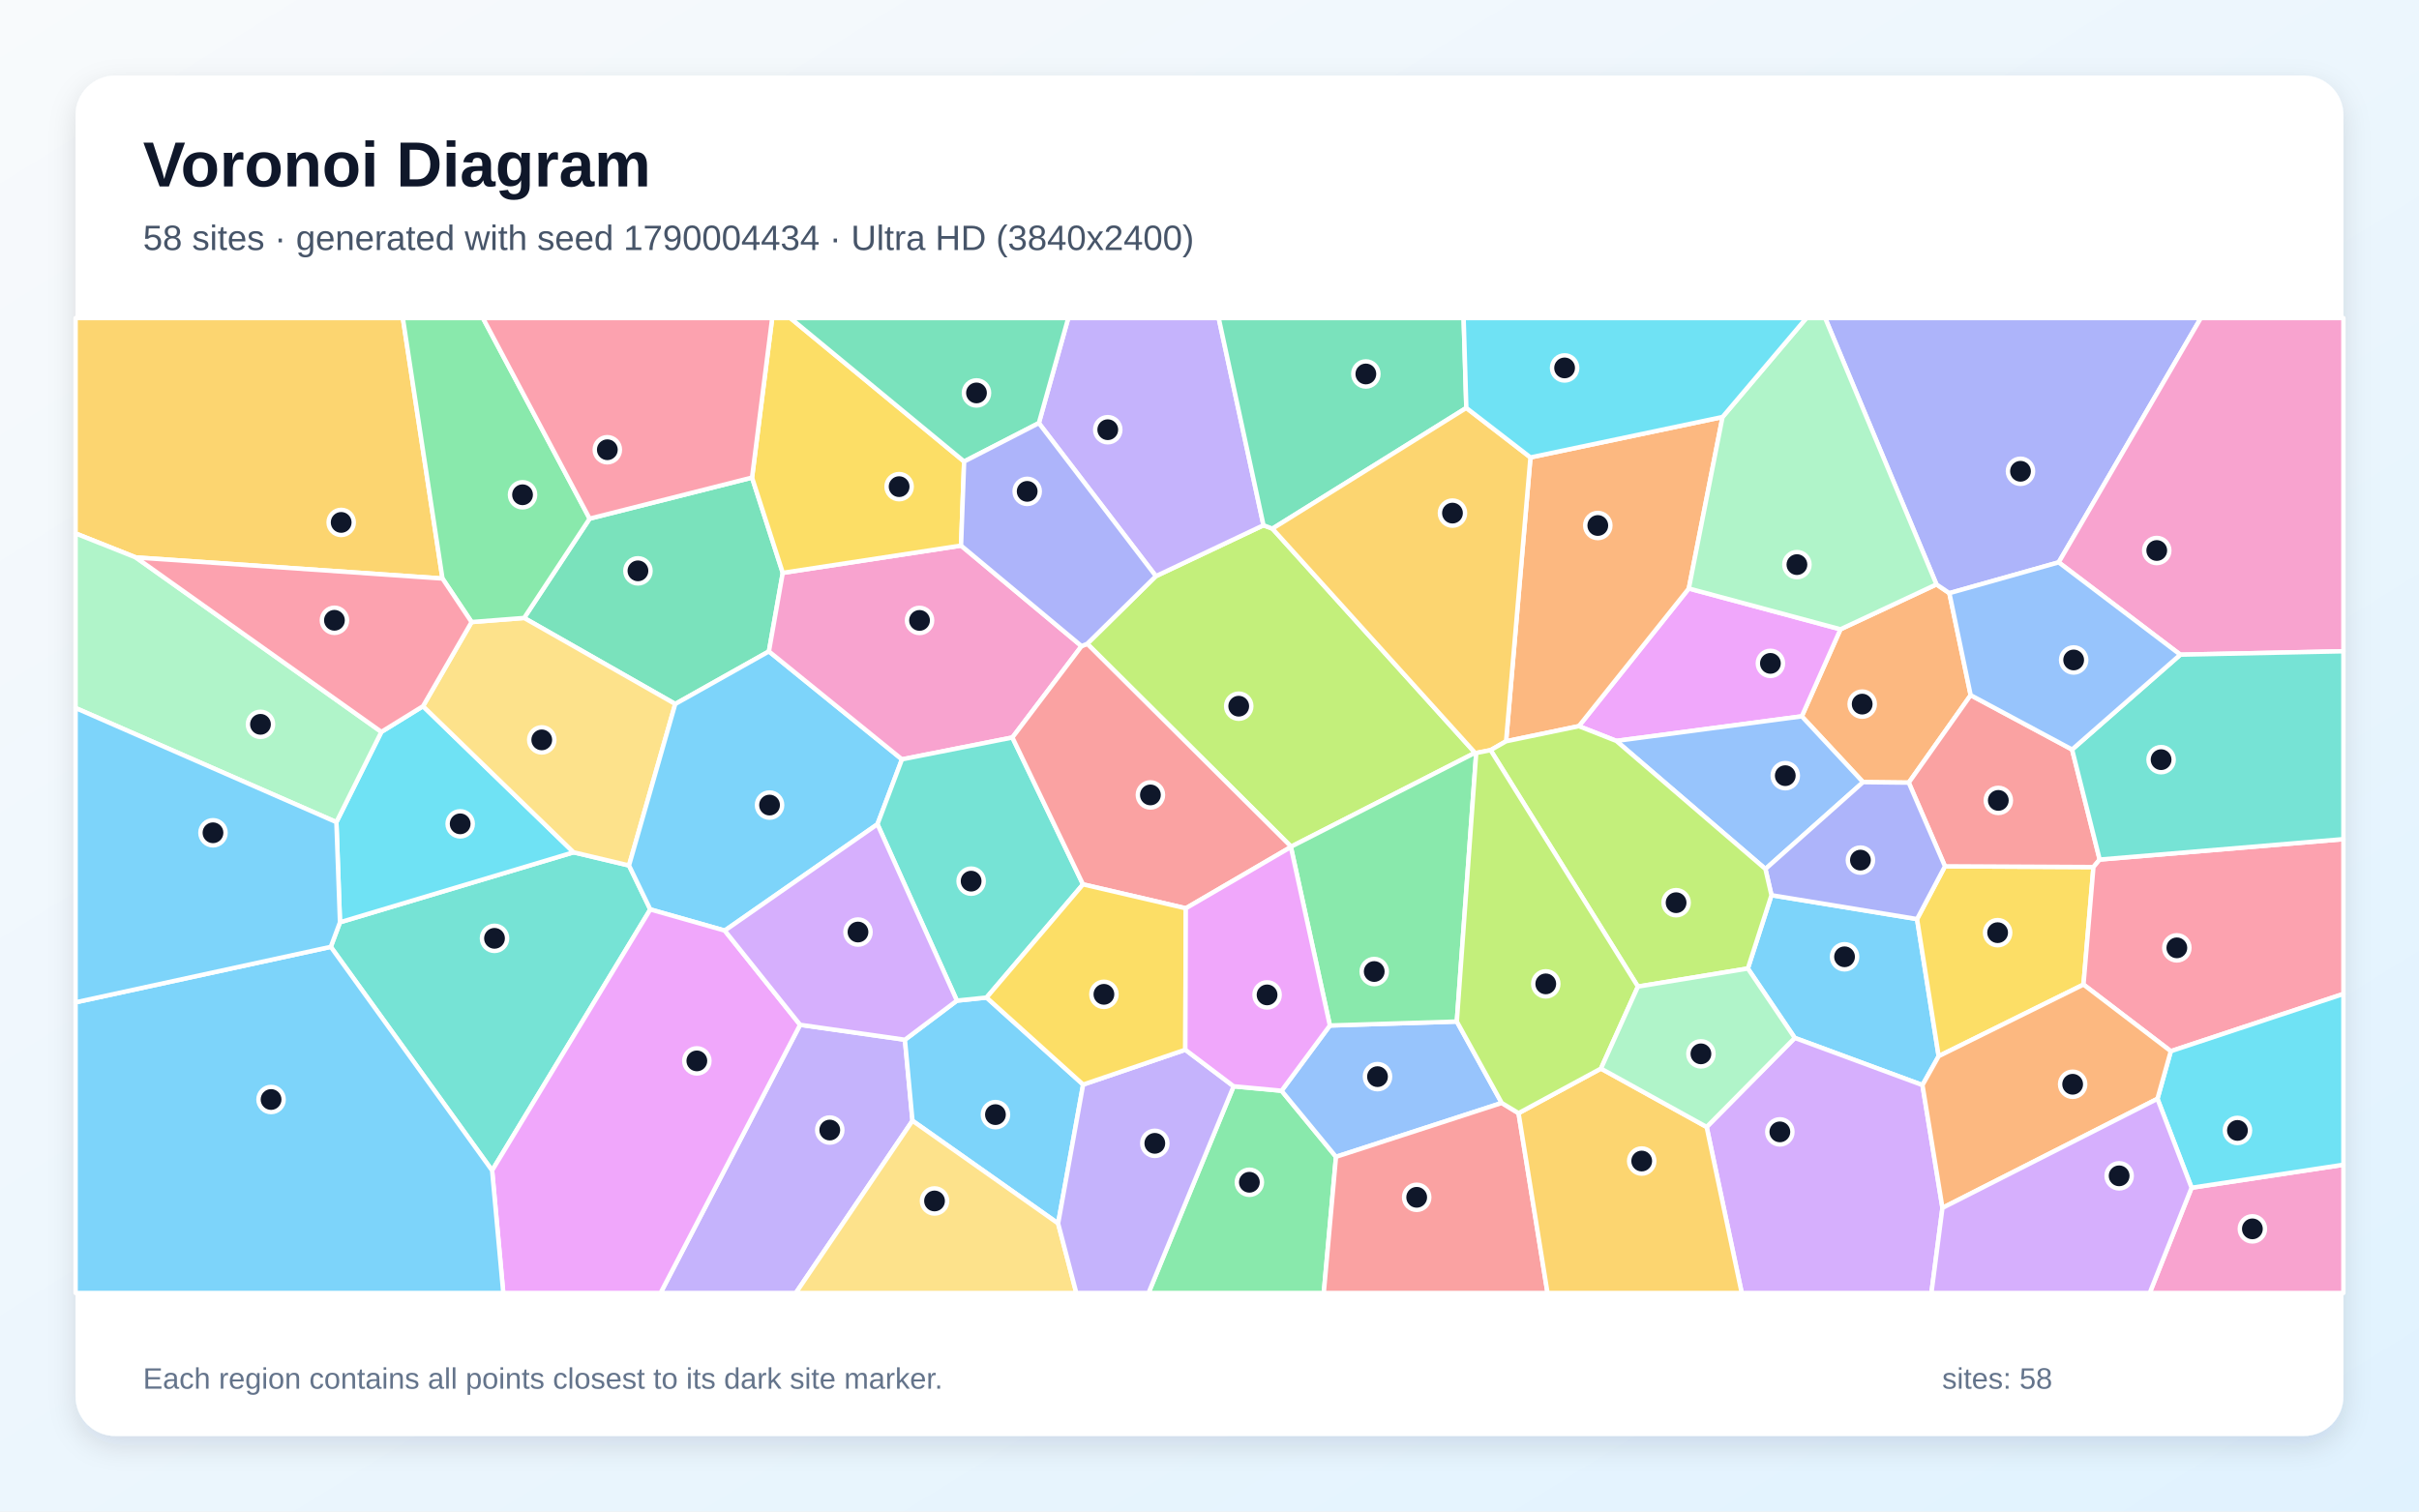
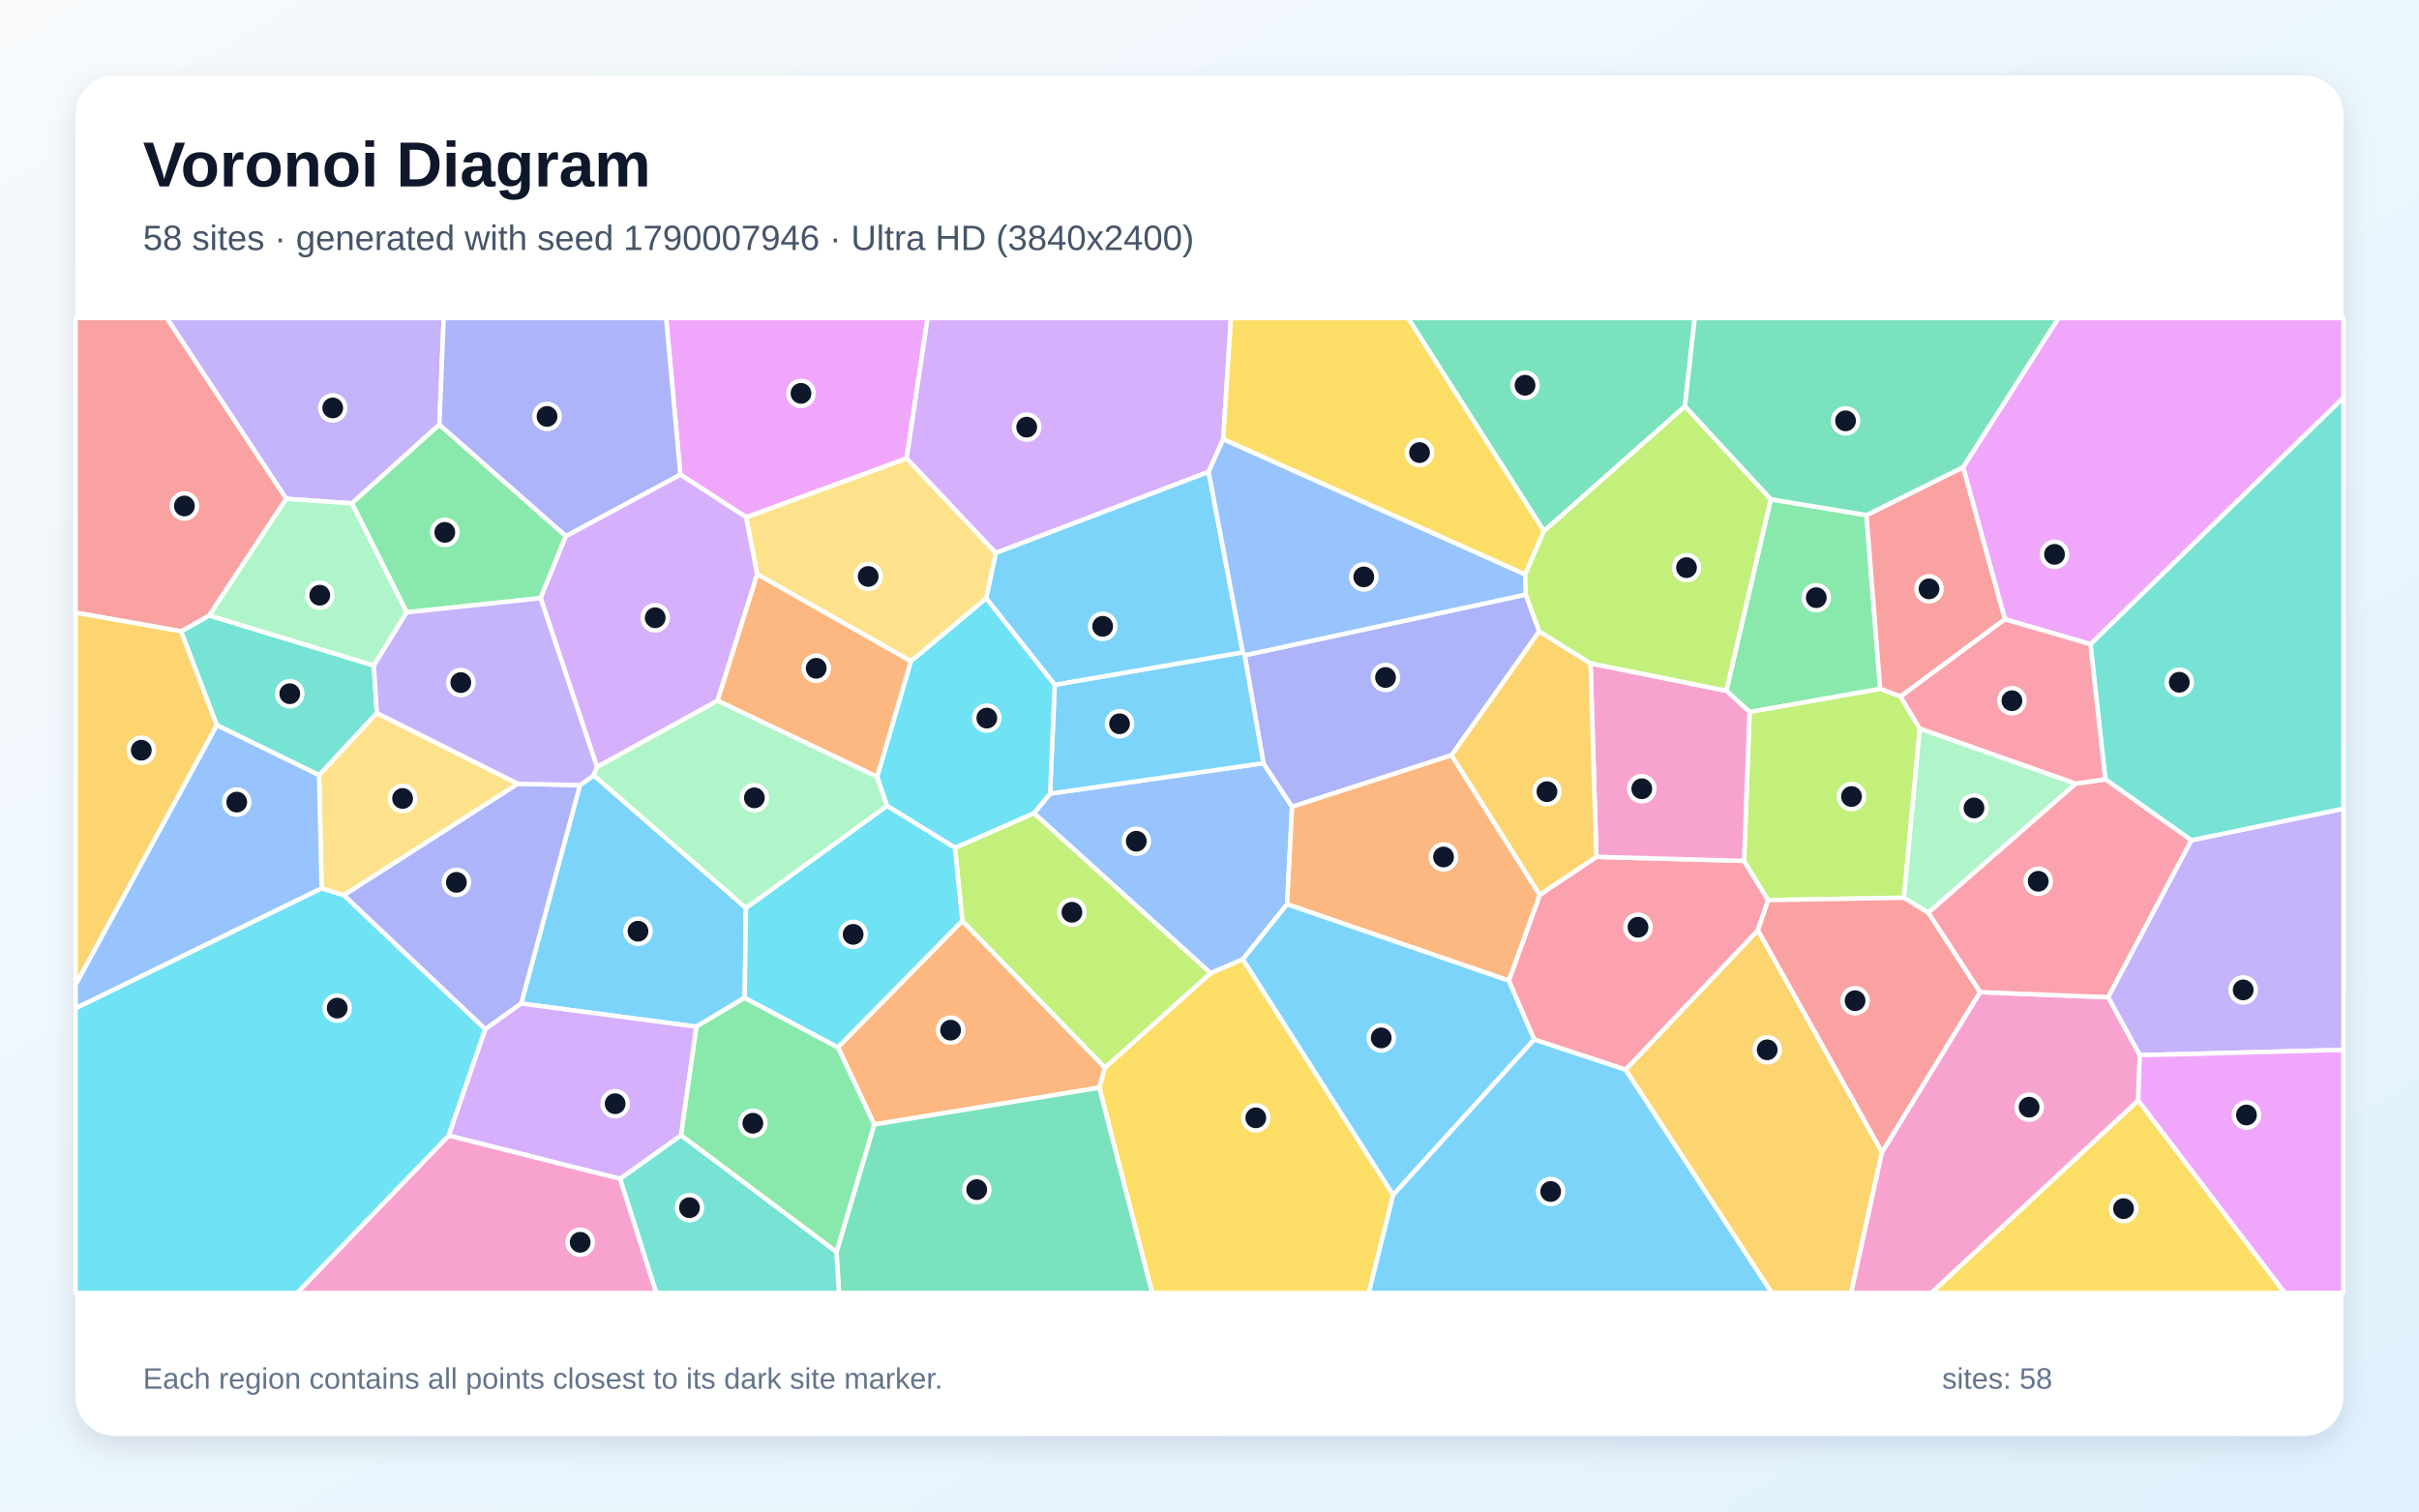
<svg xmlns="http://www.w3.org/2000/svg" width="3840" height="2400" viewBox="0 0 3840 2400" role="img" aria-labelledby="title description">
  <defs>
    <linearGradient id="background" x1="0" y1="0" x2="1" y2="1">
      <stop stop-color="#F8FAFC" />
      <stop offset="1" stop-color="#E0F2FE" />
    </linearGradient>
    <filter id="shadow" x="-5%" y="-5%" width="110%" height="110%">
      <feDropShadow dx="0" dy="15" stdDeviation="22" flood-color="#0F172A" flood-opacity=".12" />
    </filter>
  </defs>
  <rect width="3840" height="2400" fill="url(#background)" />
  <rect x="120" y="120" width="3600" height="2160" rx="63" fill="#FFFFFF" filter="url(#shadow)" />
  <g font-family="Arial, sans-serif">
    <text x="227" y="296" font-size="101" font-weight="700" fill="#0F172A">Voronoi Diagram</text>
-     <text x="227" y="397" font-size="56" fill="#475569">58 sites · generated with seed 1790004434 · Ultra HD (3840x2400)</text>
+     <text x="227" y="397" font-size="56" fill="#475569">58 sites · generated with seed 1790007946 · Ultra HD (3840x2400)</text>
  </g>
  <g stroke="#FFFFFF" stroke-width="7" stroke-linejoin="round">
-     <polygon points="3051.8,1722.9 2849.1,1648.0 2774.6,1537.8 2812.1,1421.4 3043.2,1459.3 3077.5,1677.0" fill="#38BDF8" fill-opacity="0.65" />
-     <polygon points="1270.1,1627.2 1436.5,1650.9 1448.5,1779.5 1263.3,2053.0 1048.6,2053.0" fill="#A78BFA" fill-opacity="0.65" />
-     <polygon points="3479.0,1885.9 3720.0,1849.4 3720.0,2053.0 3412.5,2053.0" fill="#F472B6" fill-opacity="0.65" />
-     <polygon points="3074.0,927.9 3094.5,941.8 3128.3,1103.8 3030.0,1242.7 2957.5,1241.9 2860.2,1137.4 2921.6,999.2" fill="#FB923C" fill-opacity="0.65" />
-     <polygon points="3307.4,1563.3 3077.5,1677.0 3043.2,1459.3 3087.5,1375.5 3323.2,1376.7" fill="#FACC15" fill-opacity="0.65" />
-     <polygon points="1958.3,1724.8 2034.4,1731.9 2120.8,1836.8 2101.4,2053.0 1823.2,2053.0" fill="#4ADE80" fill-opacity="0.65" />
-     <polygon points="525.1,1503.4 539.7,1464.4 910.5,1353.3 998.5,1374.2 1032.3,1444.0 781.2,1858.5" fill="#2DD4BF" fill-opacity="0.65" />
-     <polygon points="2383.9,1751.3 2120.8,1836.8 2034.4,1731.9 2111.1,1628.3 2312.6,1622.0" fill="#60A5FA" fill-opacity="0.65" />
-     <polygon points="2565.8,1176.4 2506.3,1153.0 2680.9,934.4 2921.6,999.2 2860.2,1137.4" fill="#E879F9" fill-opacity="0.65" />
-     <polygon points="936.0,823.5 1193.8,758.3 1242.6,909.6 1220.6,1034.3 1071.9,1117.8 832.0,981.2" fill="#34D399" fill-opacity="0.65" />
-     <polygon points="3289.3,1190.1 3333.1,1364.8 3323.2,1376.7 3087.5,1375.5 3030.0,1242.7 3128.3,1103.8" fill="#F87171" fill-opacity="0.65" />
-     <polygon points="3268.0,892.9 3094.5,941.8 3074.0,927.9 2897.3,505.0 3493.7,505.0" fill="#818CF8" fill-opacity="0.65" />
-     <polygon points="702.4,918.6 215.6,885.1 120.0,847.0 120.0,505.0 639.5,505.0" fill="#FBBF24" fill-opacity="0.65" />
-     <polygon points="2049.6,1344.3 1725.9,1022.2 1834.9,914.8 2005.7,834.0 2019.9,839.4 2341.5,1195.3" fill="#A3E635" fill-opacity="0.65" />
-     <polygon points="2709.2,1789.4 2849.1,1648.0 3051.8,1722.9 3083.5,1917.9 3066.0,2053.0 2764.9,2053.0" fill="#C084FC" fill-opacity="0.65" />
-     <polygon points="3446.0,1669.1 3307.4,1563.3 3323.2,1376.7 3333.1,1364.8 3720.0,1332.4 3720.0,1578.2" fill="#FB7185" fill-opacity="0.65" />
-     <polygon points="534.0,1305.4 605.4,1162.1 671.5,1121.3 910.5,1353.3 539.7,1464.4" fill="#22D3EE" fill-opacity="0.65" />
-     <polygon points="215.6,885.1 605.4,1162.1 534.0,1305.4 120.0,1124.2 120.0,847.0" fill="#86EFAC" fill-opacity="0.65" />
-     <polygon points="998.5,1374.2 910.5,1353.3 671.5,1121.3 748.6,987.7 832.0,981.2 1071.9,1117.8" fill="#FCD34D" fill-opacity="0.65" />
-     <polygon points="1719.4,1722.1 1679.7,1942.6 1448.5,1779.5 1436.5,1650.9 1519.0,1588.8 1566.1,1583.9" fill="#38BDF8" fill-opacity="0.65" />
-     <polygon points="1071.9,1117.8 1220.6,1034.3 1431.8,1205.7 1392.9,1308.7 1150.5,1477.6 1032.3,1444.0 998.5,1374.2" fill="#38BDF8" fill-opacity="0.65" />
-     <polygon points="2005.7,834.0 1834.9,914.8 1649.1,671.8 1695.8,505.0 1934.6,505.0" fill="#A78BFA" fill-opacity="0.65" />
-     <polygon points="1525.6,866.3 1716.9,1025.9 1607.1,1171.0 1431.8,1205.7 1220.6,1034.3 1242.6,909.6" fill="#F472B6" fill-opacity="0.65" />
-     <polygon points="2734.4,662.1 2680.9,934.4 2506.3,1153.0 2390.8,1177.0 2429.5,726.3" fill="#FB923C" fill-opacity="0.65" />
-     <polygon points="1530.5,732.8 1525.6,866.3 1242.6,909.6 1193.8,758.3 1225.8,505.0 1254.6,505.0" fill="#FACC15" fill-opacity="0.65" />
-     <polygon points="936.0,823.5 832.0,981.2 748.6,987.7 702.4,918.6 639.5,505.0 766.6,505.0" fill="#4ADE80" fill-opacity="0.65" />
-     <polygon points="1392.9,1308.7 1431.8,1205.7 1607.1,1171.0 1719.2,1404.2 1566.1,1583.9 1519.0,1588.8" fill="#2DD4BF" fill-opacity="0.65" />
-     <polygon points="2565.8,1176.4 2860.2,1137.4 2957.5,1241.9 2802.5,1379.8" fill="#60A5FA" fill-opacity="0.65" />
-     <polygon points="781.2,1858.5 1032.3,1444.0 1150.5,1477.6 1270.1,1627.2 1048.6,2053.0 798.9,2053.0" fill="#E879F9" fill-opacity="0.65" />
-     <polygon points="2327.7,647.7 2019.9,839.4 2005.7,834.0 1934.6,505.0 2323.4,505.0" fill="#34D399" fill-opacity="0.65" />
-     <polygon points="2049.2,1344.9 1882.4,1442.2 1719.2,1404.2 1607.1,1171.0 1716.9,1025.9 1725.9,1022.2 2049.6,1344.3" fill="#F87171" fill-opacity="0.65" />
-     <polygon points="2802.5,1379.8 2957.5,1241.9 3030.0,1242.7 3087.5,1375.5 3043.2,1459.3 2812.1,1421.4" fill="#818CF8" fill-opacity="0.65" />
-     <polygon points="2327.7,647.7 2429.5,726.3 2390.8,1177.0 2366.2,1191.1 2343.4,1195.6 2341.5,1195.3 2019.9,839.4" fill="#FBBF24" fill-opacity="0.65" />
-     <polygon points="2600.1,1566.5 2366.2,1191.1 2390.8,1177.0 2506.3,1153.0 2565.8,1176.4 2802.5,1379.8 2812.1,1421.4 2774.6,1537.8" fill="#A3E635" fill-opacity="0.65" />
-     <polygon points="1150.5,1477.6 1392.9,1308.7 1519.0,1588.8 1436.5,1650.9 1270.1,1627.2" fill="#C084FC" fill-opacity="0.65" />
-     <polygon points="215.6,885.1 702.4,918.6 748.6,987.7 671.5,1121.3 605.4,1162.1" fill="#FB7185" fill-opacity="0.65" />
-     <polygon points="3479.0,1885.9 3424.8,1744.7 3446.0,1669.1 3720.0,1578.2 3720.0,1849.4" fill="#22D3EE" fill-opacity="0.65" />
-     <polygon points="3074.0,927.9 2921.6,999.2 2680.9,934.4 2734.4,662.1 2867.5,505.0 2897.3,505.0" fill="#86EFAC" fill-opacity="0.65" />
-     <polygon points="1448.5,1779.5 1679.7,1942.6 1708.6,2053.0 1263.3,2053.0" fill="#FCD34D" fill-opacity="0.65" />
-     <polygon points="120.0,1591.5 525.1,1503.4 781.2,1858.5 798.9,2053.0 120.0,2053.0" fill="#38BDF8" fill-opacity="0.65" />
-     <polygon points="120.0,1591.5 120.0,1124.2 534.0,1305.4 539.7,1464.4 525.1,1503.4" fill="#38BDF8" fill-opacity="0.65" />
-     <polygon points="1679.7,1942.6 1719.4,1722.1 1881.6,1666.8 1958.3,1724.8 1823.2,2053.0 1708.6,2053.0" fill="#A78BFA" fill-opacity="0.65" />
-     <polygon points="3461.1,1039.5 3268.0,892.9 3493.7,505.0 3720.0,505.0 3720.0,1034.1" fill="#F472B6" fill-opacity="0.65" />
-     <polygon points="3083.5,1917.9 3051.8,1722.9 3077.5,1677.0 3307.4,1563.3 3446.0,1669.1 3424.8,1744.7" fill="#FB923C" fill-opacity="0.65" />
-     <polygon points="1719.2,1404.2 1882.4,1442.2 1881.6,1666.8 1719.4,1722.1 1566.1,1583.9" fill="#FACC15" fill-opacity="0.65" />
-     <polygon points="2312.6,1622.0 2111.1,1628.3 2049.2,1344.9 2049.6,1344.3 2341.5,1195.3 2343.4,1195.6" fill="#4ADE80" fill-opacity="0.65" />
-     <polygon points="3333.1,1364.8 3289.3,1190.1 3461.1,1039.5 3720.0,1034.1 3720.0,1332.4" fill="#2DD4BF" fill-opacity="0.65" />
-     <polygon points="3461.1,1039.5 3289.3,1190.1 3128.3,1103.8 3094.5,941.8 3268.0,892.9" fill="#60A5FA" fill-opacity="0.65" />
-     <polygon points="1881.6,1666.8 1882.4,1442.2 2049.2,1344.9 2111.1,1628.3 2034.4,1731.9 1958.3,1724.8" fill="#E879F9" fill-opacity="0.65" />
-     <polygon points="1649.1,671.8 1530.5,732.8 1254.6,505.0 1695.8,505.0" fill="#34D399" fill-opacity="0.65" />
-     <polygon points="2120.8,1836.8 2383.9,1751.3 2410.6,1767.5 2456.6,2053.0 2101.4,2053.0" fill="#F87171" fill-opacity="0.65" />
-     <polygon points="1530.5,732.8 1649.1,671.8 1834.9,914.8 1725.9,1022.2 1716.9,1025.9 1525.6,866.3" fill="#818CF8" fill-opacity="0.65" />
-     <polygon points="2410.6,1767.5 2541.4,1696.7 2709.2,1789.4 2764.9,2053.0 2456.6,2053.0" fill="#FBBF24" fill-opacity="0.65" />
-     <polygon points="2600.1,1566.5 2541.4,1696.7 2410.6,1767.5 2383.9,1751.3 2312.6,1622.0 2343.4,1195.6 2366.2,1191.1" fill="#A3E635" fill-opacity="0.65" />
-     <polygon points="3083.5,1917.9 3424.8,1744.7 3479.0,1885.9 3412.5,2053.0 3066.0,2053.0" fill="#C084FC" fill-opacity="0.65" />
-     <polygon points="1193.8,758.3 936.0,823.5 766.6,505.0 1225.8,505.0" fill="#FB7185" fill-opacity="0.65" />
-     <polygon points="2734.4,662.1 2429.5,726.3 2327.7,647.7 2323.4,505.0 2867.5,505.0" fill="#22D3EE" fill-opacity="0.65" />
-     <polygon points="2709.2,1789.4 2541.4,1696.7 2600.1,1566.5 2774.6,1537.8 2849.1,1648.0" fill="#86EFAC" fill-opacity="0.65" />
+     <polygon points="827.3,1593.4 920.6,1246.6 942.6,1231.0 1184.2,1441.6 1182.1,1584.3 1105.3,1630.2" fill="#38BDF8" fill-opacity="0.65" />
+     <polygon points="697.5,674.2 558.6,799.2 454.4,792.0 264.6,505.0 704.3,505.0" fill="#A78BFA" fill-opacity="0.65" />
+     <polygon points="712.4,1802.9 984.5,1871.5 1041.9,2053.0 471.4,2053.0" fill="#F472B6" fill-opacity="0.65" />
+     <polygon points="1387.8,1785.5 1330.1,1662.9 1527.6,1462.1 1754.2,1695.3 1745.1,1727.0" fill="#FB923C" fill-opacity="0.65" />
+     <polygon points="3394.2,1747.2 3627.2,2053.0 3065.6,2053.0" fill="#FACC15" fill-opacity="0.65" />
+     <polygon points="898.3,851.1 858.2,949.7 645.6,972.3 558.6,799.2 697.5,674.2" fill="#4ADE80" fill-opacity="0.65" />
+     <polygon points="593.4,1056.7 598.3,1132.1 506.6,1230.9 344.1,1151.4 287.4,1002.4 332.2,977.2" fill="#2DD4BF" fill-opacity="0.65" />
+     <polygon points="2043.2,1435.8 1973.0,1523.2 1921.8,1545.3 1641.3,1291.2 1666.9,1260.1 2005.6,1211.8 2051.1,1281.0" fill="#60A5FA" fill-opacity="0.65" />
+     <polygon points="1439.2,727.9 1184.6,821.4 1080.0,753.5 1057.4,505.0 1472.5,505.0" fill="#E879F9" fill-opacity="0.65" />
+     <polygon points="2674.7,645.3 2450.9,843.4 2235.0,505.0 2690.3,505.0" fill="#34D399" fill-opacity="0.65" />
+     <polygon points="454.4,792.0 332.2,977.2 287.4,1002.4 120.0,972.8 120.0,505.0 264.6,505.0" fill="#F87171" fill-opacity="0.65" />
+     <polygon points="1975.8,1040.5 2422.1,944.0 2443.4,1002.6 2304.3,1199.2 2051.1,1281.0 2005.6,1211.8" fill="#818CF8" fill-opacity="0.65" />
+     <polygon points="2580.4,1698.5 2790.6,1476.9 2987.6,1829.3 2938.5,2053.0 2812.6,2053.0" fill="#FBBF24" fill-opacity="0.65" />
+     <polygon points="1754.2,1695.3 1527.6,1462.1 1515.9,1346.1 1641.3,1291.2 1921.8,1545.3" fill="#A3E635" fill-opacity="0.65" />
+     <polygon points="1941.7,697.4 1918.6,749.2 1580.7,878.0 1439.2,727.9 1472.5,505.0 1954.1,505.0" fill="#C084FC" fill-opacity="0.65" />
+     <polygon points="2435.4,1650.6 2395.1,1557.1 2444.3,1420.8 2534.2,1360.5 2768.6,1366.9 2806.8,1429.2 2790.6,1476.9 2580.4,1698.5" fill="#FB7185" fill-opacity="0.65" />
+     <polygon points="120.0,1600.8 510.5,1410.3 546.0,1421.4 770.5,1634.1 712.4,1802.9 471.4,2053.0 120.0,2053.0" fill="#22D3EE" fill-opacity="0.65" />
+     <polygon points="3295.2,1244.2 3061.0,1449.3 3022.2,1425.4 3047.3,1156.6" fill="#86EFAC" fill-opacity="0.65" />
+     <polygon points="822.2,1244.5 546.0,1421.4 510.5,1410.3 506.6,1230.9 598.3,1132.1" fill="#FCD34D" fill-opacity="0.65" />
+     <polygon points="1674.3,1087.3 1972.9,1035.7 1975.8,1040.5 2005.6,1211.8 1666.9,1260.1" fill="#38BDF8" fill-opacity="0.65" />
+     <polygon points="1565.4,949.9 1580.7,878.0 1918.6,749.2 1972.9,1035.7 1674.3,1087.3" fill="#38BDF8" fill-opacity="0.65" />
+     <polygon points="3396.8,1675.5 3346.4,1583.4 3478.5,1334.2 3720.0,1284.0 3720.0,1667.0" fill="#A78BFA" fill-opacity="0.65" />
+     <polygon points="2987.6,1829.3 3143.1,1575.3 3346.4,1583.4 3396.8,1675.5 3394.2,1747.2 3065.6,2053.0 2938.5,2053.0" fill="#F472B6" fill-opacity="0.65" />
+     <polygon points="2043.2,1435.8 2051.1,1281.0 2304.3,1199.2 2444.3,1420.8 2395.1,1557.1" fill="#FB923C" fill-opacity="0.65" />
+     <polygon points="1745.1,1727.0 1754.2,1695.3 1921.8,1545.3 1973.0,1523.2 2211.6,1897.3 2172.7,2053.0 1828.9,2053.0" fill="#FACC15" fill-opacity="0.65" />
+     <polygon points="2810.9,792.8 2962.9,817.9 2984.7,1093.9 2777.4,1130.6 2740.4,1096.8" fill="#4ADE80" fill-opacity="0.65" />
+     <polygon points="3478.5,1334.2 3342.0,1237.4 3318.4,1022.8 3720.0,631.1 3720.0,1284.0" fill="#2DD4BF" fill-opacity="0.65" />
+     <polygon points="510.5,1410.3 120.0,1600.8 120.0,1563.3 344.1,1151.4 506.6,1230.9" fill="#60A5FA" fill-opacity="0.65" />
+     <polygon points="3318.4,1022.8 3182.6,983.3 3116.2,741.8 3267.6,505.0 3720.0,505.0 3720.0,631.1" fill="#E879F9" fill-opacity="0.65" />
+     <polygon points="1327.8,1987.9 1387.8,1785.5 1745.1,1727.0 1828.9,2053.0 1331.9,2053.0" fill="#34D399" fill-opacity="0.65" />
+     <polygon points="3116.2,741.8 3182.6,983.3 3017.0,1106.0 2984.7,1093.9 2962.9,817.9" fill="#F87171" fill-opacity="0.65" />
+     <polygon points="770.5,1634.1 546.0,1421.4 822.2,1244.5 920.6,1246.6 827.3,1593.4" fill="#818CF8" fill-opacity="0.65" />
+     <polygon points="120.0,1563.3 120.0,972.8 287.4,1002.4 344.1,1151.4" fill="#FBBF24" fill-opacity="0.65" />
+     <polygon points="2777.4,1130.6 2984.7,1093.9 3017.0,1106.0 3047.3,1156.6 3022.2,1425.4 2806.8,1429.2 2768.6,1366.9" fill="#A3E635" fill-opacity="0.65" />
+     <polygon points="1080.0,753.5 1184.6,821.4 1202.1,911.8 1139.1,1112.6 947.7,1218.0 858.2,949.7 898.3,851.1" fill="#C084FC" fill-opacity="0.65" />
+     <polygon points="3342.0,1237.4 3478.5,1334.2 3346.4,1583.4 3143.1,1575.3 3061.0,1449.3 3295.2,1244.2" fill="#FB7185" fill-opacity="0.65" />
+     <polygon points="1408.1,1279.5 1392.3,1233.5 1445.9,1049.9 1565.4,949.9 1674.3,1087.3 1666.9,1260.1 1641.3,1291.2 1515.9,1346.1" fill="#22D3EE" fill-opacity="0.65" />
+     <polygon points="454.4,792.0 558.6,799.2 645.6,972.3 593.4,1056.7 332.2,977.2" fill="#86EFAC" fill-opacity="0.65" />
+     <polygon points="1580.7,878.0 1565.4,949.9 1445.9,1049.9 1202.1,911.8 1184.6,821.4 1439.2,727.9" fill="#FCD34D" fill-opacity="0.65" />
+     <polygon points="2211.6,1897.3 1973.0,1523.2 2043.2,1435.8 2395.1,1557.1 2435.4,1650.6" fill="#38BDF8" fill-opacity="0.65" />
+     <polygon points="2211.6,1897.3 2435.4,1650.6 2580.4,1698.5 2812.6,2053.0 2172.7,2053.0" fill="#38BDF8" fill-opacity="0.65" />
+     <polygon points="822.2,1244.5 598.3,1132.1 593.4,1056.7 645.6,972.3 858.2,949.7 947.7,1218.0 942.6,1231.0 920.6,1246.6" fill="#A78BFA" fill-opacity="0.65" />
+     <polygon points="2740.4,1096.8 2777.4,1130.6 2768.6,1366.9 2534.2,1360.5 2524.8,1053.2" fill="#F472B6" fill-opacity="0.65" />
+     <polygon points="1139.1,1112.6 1202.1,911.8 1445.9,1049.9 1392.3,1233.5" fill="#FB923C" fill-opacity="0.65" />
+     <polygon points="2450.9,843.4 2421.1,912.3 1941.7,697.4 1954.1,505.0 2235.0,505.0" fill="#FACC15" fill-opacity="0.65" />
+     <polygon points="1080.9,1802.6 1105.3,1630.2 1182.1,1584.3 1330.1,1662.9 1387.8,1785.5 1327.8,1987.9" fill="#4ADE80" fill-opacity="0.65" />
+     <polygon points="984.5,1871.5 1080.9,1802.6 1327.8,1987.9 1331.9,2053.0 1041.9,2053.0" fill="#2DD4BF" fill-opacity="0.65" />
+     <polygon points="1972.9,1035.7 1918.6,749.2 1941.7,697.4 2421.1,912.3 2422.1,944.0 1975.8,1040.5" fill="#60A5FA" fill-opacity="0.65" />
+     <polygon points="3394.2,1747.2 3396.8,1675.5 3720.0,1667.0 3720.0,2053.0 3627.2,2053.0" fill="#E879F9" fill-opacity="0.65" />
+     <polygon points="3116.2,741.8 2962.9,817.9 2810.9,792.8 2674.7,645.3 2690.3,505.0 3267.6,505.0" fill="#34D399" fill-opacity="0.65" />
+     <polygon points="3143.1,1575.3 2987.6,1829.3 2790.6,1476.9 2806.8,1429.2 3022.2,1425.4 3061.0,1449.3" fill="#F87171" fill-opacity="0.65" />
+     <polygon points="1080.0,753.5 898.3,851.1 697.5,674.2 704.3,505.0 1057.4,505.0" fill="#818CF8" fill-opacity="0.65" />
+     <polygon points="2524.8,1053.2 2534.2,1360.5 2444.3,1420.8 2304.3,1199.2 2443.4,1002.6" fill="#FBBF24" fill-opacity="0.65" />
+     <polygon points="2810.9,792.8 2740.4,1096.8 2524.8,1053.2 2443.4,1002.6 2422.1,944.0 2421.1,912.3 2450.9,843.4 2674.7,645.3" fill="#A3E635" fill-opacity="0.65" />
+     <polygon points="1080.9,1802.6 984.5,1871.5 712.4,1802.9 770.5,1634.1 827.3,1593.4 1105.3,1630.2" fill="#C084FC" fill-opacity="0.65" />
+     <polygon points="3017.0,1106.0 3182.6,983.3 3318.4,1022.8 3342.0,1237.4 3295.2,1244.2 3047.3,1156.6" fill="#FB7185" fill-opacity="0.65" />
+     <polygon points="1408.1,1279.5 1515.9,1346.1 1527.6,1462.1 1330.1,1662.9 1182.1,1584.3 1184.2,1441.6" fill="#22D3EE" fill-opacity="0.65" />
+     <polygon points="947.7,1218.0 1139.1,1112.6 1392.3,1233.5 1408.1,1279.5 1184.2,1441.6 942.6,1231.0" fill="#86EFAC" fill-opacity="0.65" />
  </g>
  <g>
-     <circle cx="2928.1" cy="1519.2" r="20" fill="#0F172A" stroke="#FFFFFF" stroke-width="7" />
-     <circle cx="1317.2" cy="1794.3" r="20" fill="#0F172A" stroke="#FFFFFF" stroke-width="7" />
-     <circle cx="3575.5" cy="1951.2" r="20" fill="#0F172A" stroke="#FFFFFF" stroke-width="7" />
-     <circle cx="2956.1" cy="1118.0" r="20" fill="#0F172A" stroke="#FFFFFF" stroke-width="7" />
-     <circle cx="3171.1" cy="1480.9" r="20" fill="#0F172A" stroke="#FFFFFF" stroke-width="7" />
-     <circle cx="1983.3" cy="1877.2" r="20" fill="#0F172A" stroke="#FFFFFF" stroke-width="7" />
-     <circle cx="785.0" cy="1489.9" r="20" fill="#0F172A" stroke="#FFFFFF" stroke-width="7" />
-     <circle cx="2186.7" cy="1709.5" r="20" fill="#0F172A" stroke="#FFFFFF" stroke-width="7" />
-     <circle cx="2810.4" cy="1053.3" r="20" fill="#0F172A" stroke="#FFFFFF" stroke-width="7" />
-     <circle cx="1012.7" cy="906.4" r="20" fill="#0F172A" stroke="#FFFFFF" stroke-width="7" />
-     <circle cx="3172.2" cy="1270.9" r="20" fill="#0F172A" stroke="#FFFFFF" stroke-width="7" />
-     <circle cx="3207.4" cy="748.3" r="20" fill="#0F172A" stroke="#FFFFFF" stroke-width="7" />
-     <circle cx="541.6" cy="829.5" r="20" fill="#0F172A" stroke="#FFFFFF" stroke-width="7" />
-     <circle cx="1966.4" cy="1121.3" r="20" fill="#0F172A" stroke="#FFFFFF" stroke-width="7" />
-     <circle cx="2825.4" cy="1797.2" r="20" fill="#0F172A" stroke="#FFFFFF" stroke-width="7" />
-     <circle cx="3455.6" cy="1505.0" r="20" fill="#0F172A" stroke="#FFFFFF" stroke-width="7" />
-     <circle cx="730.5" cy="1308.1" r="20" fill="#0F172A" stroke="#FFFFFF" stroke-width="7" />
-     <circle cx="413.5" cy="1150.1" r="20" fill="#0F172A" stroke="#FFFFFF" stroke-width="7" />
-     <circle cx="860.0" cy="1174.8" r="20" fill="#0F172A" stroke="#FFFFFF" stroke-width="7" />
-     <circle cx="1580.2" cy="1769.8" r="20" fill="#0F172A" stroke="#FFFFFF" stroke-width="7" />
-     <circle cx="1221.6" cy="1278.3" r="20" fill="#0F172A" stroke="#FFFFFF" stroke-width="7" />
-     <circle cx="1758.5" cy="682.3" r="20" fill="#0F172A" stroke="#FFFFFF" stroke-width="7" />
-     <circle cx="1459.7" cy="985.1" r="20" fill="#0F172A" stroke="#FFFFFF" stroke-width="7" />
-     <circle cx="2536.4" cy="834.4" r="20" fill="#0F172A" stroke="#FFFFFF" stroke-width="7" />
-     <circle cx="1427.3" cy="772.7" r="20" fill="#0F172A" stroke="#FFFFFF" stroke-width="7" />
-     <circle cx="829.5" cy="785.6" r="20" fill="#0F172A" stroke="#FFFFFF" stroke-width="7" />
-     <circle cx="1541.6" cy="1399.1" r="20" fill="#0F172A" stroke="#FFFFFF" stroke-width="7" />
-     <circle cx="2834.0" cy="1231.6" r="20" fill="#0F172A" stroke="#FFFFFF" stroke-width="7" />
-     <circle cx="1106.2" cy="1684.5" r="20" fill="#0F172A" stroke="#FFFFFF" stroke-width="7" />
-     <circle cx="2168.2" cy="593.8" r="20" fill="#0F172A" stroke="#FFFFFF" stroke-width="7" />
-     <circle cx="1826.2" cy="1262.2" r="20" fill="#0F172A" stroke="#FFFFFF" stroke-width="7" />
-     <circle cx="2953.3" cy="1365.7" r="20" fill="#0F172A" stroke="#FFFFFF" stroke-width="7" />
-     <circle cx="2305.7" cy="814.7" r="20" fill="#0F172A" stroke="#FFFFFF" stroke-width="7" />
-     <circle cx="2660.7" cy="1433.3" r="20" fill="#0F172A" stroke="#FFFFFF" stroke-width="7" />
-     <circle cx="1362.0" cy="1479.9" r="20" fill="#0F172A" stroke="#FFFFFF" stroke-width="7" />
-     <circle cx="530.9" cy="984.9" r="20" fill="#0F172A" stroke="#FFFFFF" stroke-width="7" />
-     <circle cx="3551.8" cy="1794.9" r="20" fill="#0F172A" stroke="#FFFFFF" stroke-width="7" />
-     <circle cx="2852.5" cy="896.5" r="20" fill="#0F172A" stroke="#FFFFFF" stroke-width="7" />
-     <circle cx="1483.5" cy="1906.9" r="20" fill="#0F172A" stroke="#FFFFFF" stroke-width="7" />
-     <circle cx="430.3" cy="1745.8" r="20" fill="#0F172A" stroke="#FFFFFF" stroke-width="7" />
-     <circle cx="338.1" cy="1322.3" r="20" fill="#0F172A" stroke="#FFFFFF" stroke-width="7" />
-     <circle cx="1833.2" cy="1815.4" r="20" fill="#0F172A" stroke="#FFFFFF" stroke-width="7" />
-     <circle cx="3423.7" cy="874.1" r="20" fill="#0F172A" stroke="#FFFFFF" stroke-width="7" />
-     <circle cx="3290.2" cy="1721.6" r="20" fill="#0F172A" stroke="#FFFFFF" stroke-width="7" />
-     <circle cx="1752.4" cy="1578.8" r="20" fill="#0F172A" stroke="#FFFFFF" stroke-width="7" />
-     <circle cx="2181.5" cy="1542.6" r="20" fill="#0F172A" stroke="#FFFFFF" stroke-width="7" />
-     <circle cx="3430.6" cy="1206.2" r="20" fill="#0F172A" stroke="#FFFFFF" stroke-width="7" />
-     <circle cx="3291.8" cy="1047.9" r="20" fill="#0F172A" stroke="#FFFFFF" stroke-width="7" />
-     <circle cx="2011.4" cy="1579.7" r="20" fill="#0F172A" stroke="#FFFFFF" stroke-width="7" />
-     <circle cx="1550.1" cy="623.9" r="20" fill="#0F172A" stroke="#FFFFFF" stroke-width="7" />
-     <circle cx="2248.9" cy="1901.1" r="20" fill="#0F172A" stroke="#FFFFFF" stroke-width="7" />
-     <circle cx="1630.6" cy="780.2" r="20" fill="#0F172A" stroke="#FFFFFF" stroke-width="7" />
-     <circle cx="2606.1" cy="1843.5" r="20" fill="#0F172A" stroke="#FFFFFF" stroke-width="7" />
-     <circle cx="2453.8" cy="1562.2" r="20" fill="#0F172A" stroke="#FFFFFF" stroke-width="7" />
-     <circle cx="3364.0" cy="1867.0" r="20" fill="#0F172A" stroke="#FFFFFF" stroke-width="7" />
-     <circle cx="964.1" cy="714.1" r="20" fill="#0F172A" stroke="#FFFFFF" stroke-width="7" />
-     <circle cx="2483.7" cy="584.2" r="20" fill="#0F172A" stroke="#FFFFFF" stroke-width="7" />
-     <circle cx="2700.1" cy="1673.3" r="20" fill="#0F172A" stroke="#FFFFFF" stroke-width="7" />
+     <circle cx="1012.8" cy="1478.6" r="20" fill="#0F172A" stroke="#FFFFFF" stroke-width="7" />
+     <circle cx="528.2" cy="647.7" r="20" fill="#0F172A" stroke="#FFFFFF" stroke-width="7" />
+     <circle cx="921.0" cy="1972.5" r="20" fill="#0F172A" stroke="#FFFFFF" stroke-width="7" />
+     <circle cx="1509.0" cy="1635.7" r="20" fill="#0F172A" stroke="#FFFFFF" stroke-width="7" />
+     <circle cx="3371.0" cy="1919.1" r="20" fill="#0F172A" stroke="#FFFFFF" stroke-width="7" />
+     <circle cx="706.1" cy="845.3" r="20" fill="#0F172A" stroke="#FFFFFF" stroke-width="7" />
+     <circle cx="460.0" cy="1101.5" r="20" fill="#0F172A" stroke="#FFFFFF" stroke-width="7" />
+     <circle cx="1803.8" cy="1335.7" r="20" fill="#0F172A" stroke="#FFFFFF" stroke-width="7" />
+     <circle cx="1271.5" cy="624.6" r="20" fill="#0F172A" stroke="#FFFFFF" stroke-width="7" />
+     <circle cx="2420.9" cy="611.7" r="20" fill="#0F172A" stroke="#FFFFFF" stroke-width="7" />
+     <circle cx="292.7" cy="803.4" r="20" fill="#0F172A" stroke="#FFFFFF" stroke-width="7" />
+     <circle cx="2199.4" cy="1075.7" r="20" fill="#0F172A" stroke="#FFFFFF" stroke-width="7" />
+     <circle cx="2805.3" cy="1666.9" r="20" fill="#0F172A" stroke="#FFFFFF" stroke-width="7" />
+     <circle cx="1701.6" cy="1448.5" r="20" fill="#0F172A" stroke="#FFFFFF" stroke-width="7" />
+     <circle cx="1629.8" cy="678.2" r="20" fill="#0F172A" stroke="#FFFFFF" stroke-width="7" />
+     <circle cx="2600.2" cy="1472.3" r="20" fill="#0F172A" stroke="#FFFFFF" stroke-width="7" />
+     <circle cx="535.3" cy="1600.7" r="20" fill="#0F172A" stroke="#FFFFFF" stroke-width="7" />
+     <circle cx="3133.6" cy="1282.9" r="20" fill="#0F172A" stroke="#FFFFFF" stroke-width="7" />
+     <circle cx="639.1" cy="1267.8" r="20" fill="#0F172A" stroke="#FFFFFF" stroke-width="7" />
+     <circle cx="1777.2" cy="1149.2" r="20" fill="#0F172A" stroke="#FFFFFF" stroke-width="7" />
+     <circle cx="1750.4" cy="994.5" r="20" fill="#0F172A" stroke="#FFFFFF" stroke-width="7" />
+     <circle cx="3560.9" cy="1571.8" r="20" fill="#0F172A" stroke="#FFFFFF" stroke-width="7" />
+     <circle cx="3221.1" cy="1758.0" r="20" fill="#0F172A" stroke="#FFFFFF" stroke-width="7" />
+     <circle cx="2291.5" cy="1360.7" r="20" fill="#0F172A" stroke="#FFFFFF" stroke-width="7" />
+     <circle cx="1993.5" cy="1774.9" r="20" fill="#0F172A" stroke="#FFFFFF" stroke-width="7" />
+     <circle cx="2883.2" cy="949.0" r="20" fill="#0F172A" stroke="#FFFFFF" stroke-width="7" />
+     <circle cx="3459.5" cy="1083.3" r="20" fill="#0F172A" stroke="#FFFFFF" stroke-width="7" />
+     <circle cx="375.8" cy="1273.6" r="20" fill="#0F172A" stroke="#FFFFFF" stroke-width="7" />
+     <circle cx="3261.4" cy="880.2" r="20" fill="#0F172A" stroke="#FFFFFF" stroke-width="7" />
+     <circle cx="1550.5" cy="1888.9" r="20" fill="#0F172A" stroke="#FFFFFF" stroke-width="7" />
+     <circle cx="3062.2" cy="935.0" r="20" fill="#0F172A" stroke="#FFFFFF" stroke-width="7" />
+     <circle cx="724.5" cy="1401.0" r="20" fill="#0F172A" stroke="#FFFFFF" stroke-width="7" />
+     <circle cx="224.3" cy="1191.2" r="20" fill="#0F172A" stroke="#FFFFFF" stroke-width="7" />
+     <circle cx="2939.1" cy="1264.7" r="20" fill="#0F172A" stroke="#FFFFFF" stroke-width="7" />
+     <circle cx="1040.1" cy="980.9" r="20" fill="#0F172A" stroke="#FFFFFF" stroke-width="7" />
+     <circle cx="3235.6" cy="1399.3" r="20" fill="#0F172A" stroke="#FFFFFF" stroke-width="7" />
+     <circle cx="1566.5" cy="1140.2" r="20" fill="#0F172A" stroke="#FFFFFF" stroke-width="7" />
+     <circle cx="507.6" cy="945.1" r="20" fill="#0F172A" stroke="#FFFFFF" stroke-width="7" />
+     <circle cx="1378.2" cy="915.3" r="20" fill="#0F172A" stroke="#FFFFFF" stroke-width="7" />
+     <circle cx="2192.6" cy="1648.0" r="20" fill="#0F172A" stroke="#FFFFFF" stroke-width="7" />
+     <circle cx="2461.6" cy="1891.9" r="20" fill="#0F172A" stroke="#FFFFFF" stroke-width="7" />
+     <circle cx="731.5" cy="1083.8" r="20" fill="#0F172A" stroke="#FFFFFF" stroke-width="7" />
+     <circle cx="2606.2" cy="1252.4" r="20" fill="#0F172A" stroke="#FFFFFF" stroke-width="7" />
+     <circle cx="1295.7" cy="1061.1" r="20" fill="#0F172A" stroke="#FFFFFF" stroke-width="7" />
+     <circle cx="2253.4" cy="718.6" r="20" fill="#0F172A" stroke="#FFFFFF" stroke-width="7" />
+     <circle cx="1195.1" cy="1783.5" r="20" fill="#0F172A" stroke="#FFFFFF" stroke-width="7" />
+     <circle cx="1094.5" cy="1917.6" r="20" fill="#0F172A" stroke="#FFFFFF" stroke-width="7" />
+     <circle cx="2164.9" cy="916.0" r="20" fill="#0F172A" stroke="#FFFFFF" stroke-width="7" />
+     <circle cx="3566.1" cy="1770.4" r="20" fill="#0F172A" stroke="#FFFFFF" stroke-width="7" />
+     <circle cx="2929.7" cy="668.2" r="20" fill="#0F172A" stroke="#FFFFFF" stroke-width="7" />
+     <circle cx="2944.8" cy="1588.9" r="20" fill="#0F172A" stroke="#FFFFFF" stroke-width="7" />
+     <circle cx="868.4" cy="661.2" r="20" fill="#0F172A" stroke="#FFFFFF" stroke-width="7" />
+     <circle cx="2455.7" cy="1257.0" r="20" fill="#0F172A" stroke="#FFFFFF" stroke-width="7" />
+     <circle cx="2677.2" cy="901.3" r="20" fill="#0F172A" stroke="#FFFFFF" stroke-width="7" />
+     <circle cx="976.5" cy="1752.5" r="20" fill="#0F172A" stroke="#FFFFFF" stroke-width="7" />
+     <circle cx="3193.8" cy="1112.6" r="20" fill="#0F172A" stroke="#FFFFFF" stroke-width="7" />
+     <circle cx="1354.3" cy="1483.6" r="20" fill="#0F172A" stroke="#FFFFFF" stroke-width="7" />
+     <circle cx="1197.5" cy="1266.8" r="20" fill="#0F172A" stroke="#FFFFFF" stroke-width="7" />
  </g>
  <g font-family="Arial, sans-serif" font-size="47" fill="#64748B">
    <text x="227" y="2205">Each region contains all points closest to its dark site marker.</text>
    <text x="3083" y="2205">sites: 58</text>
  </g>
</svg>
